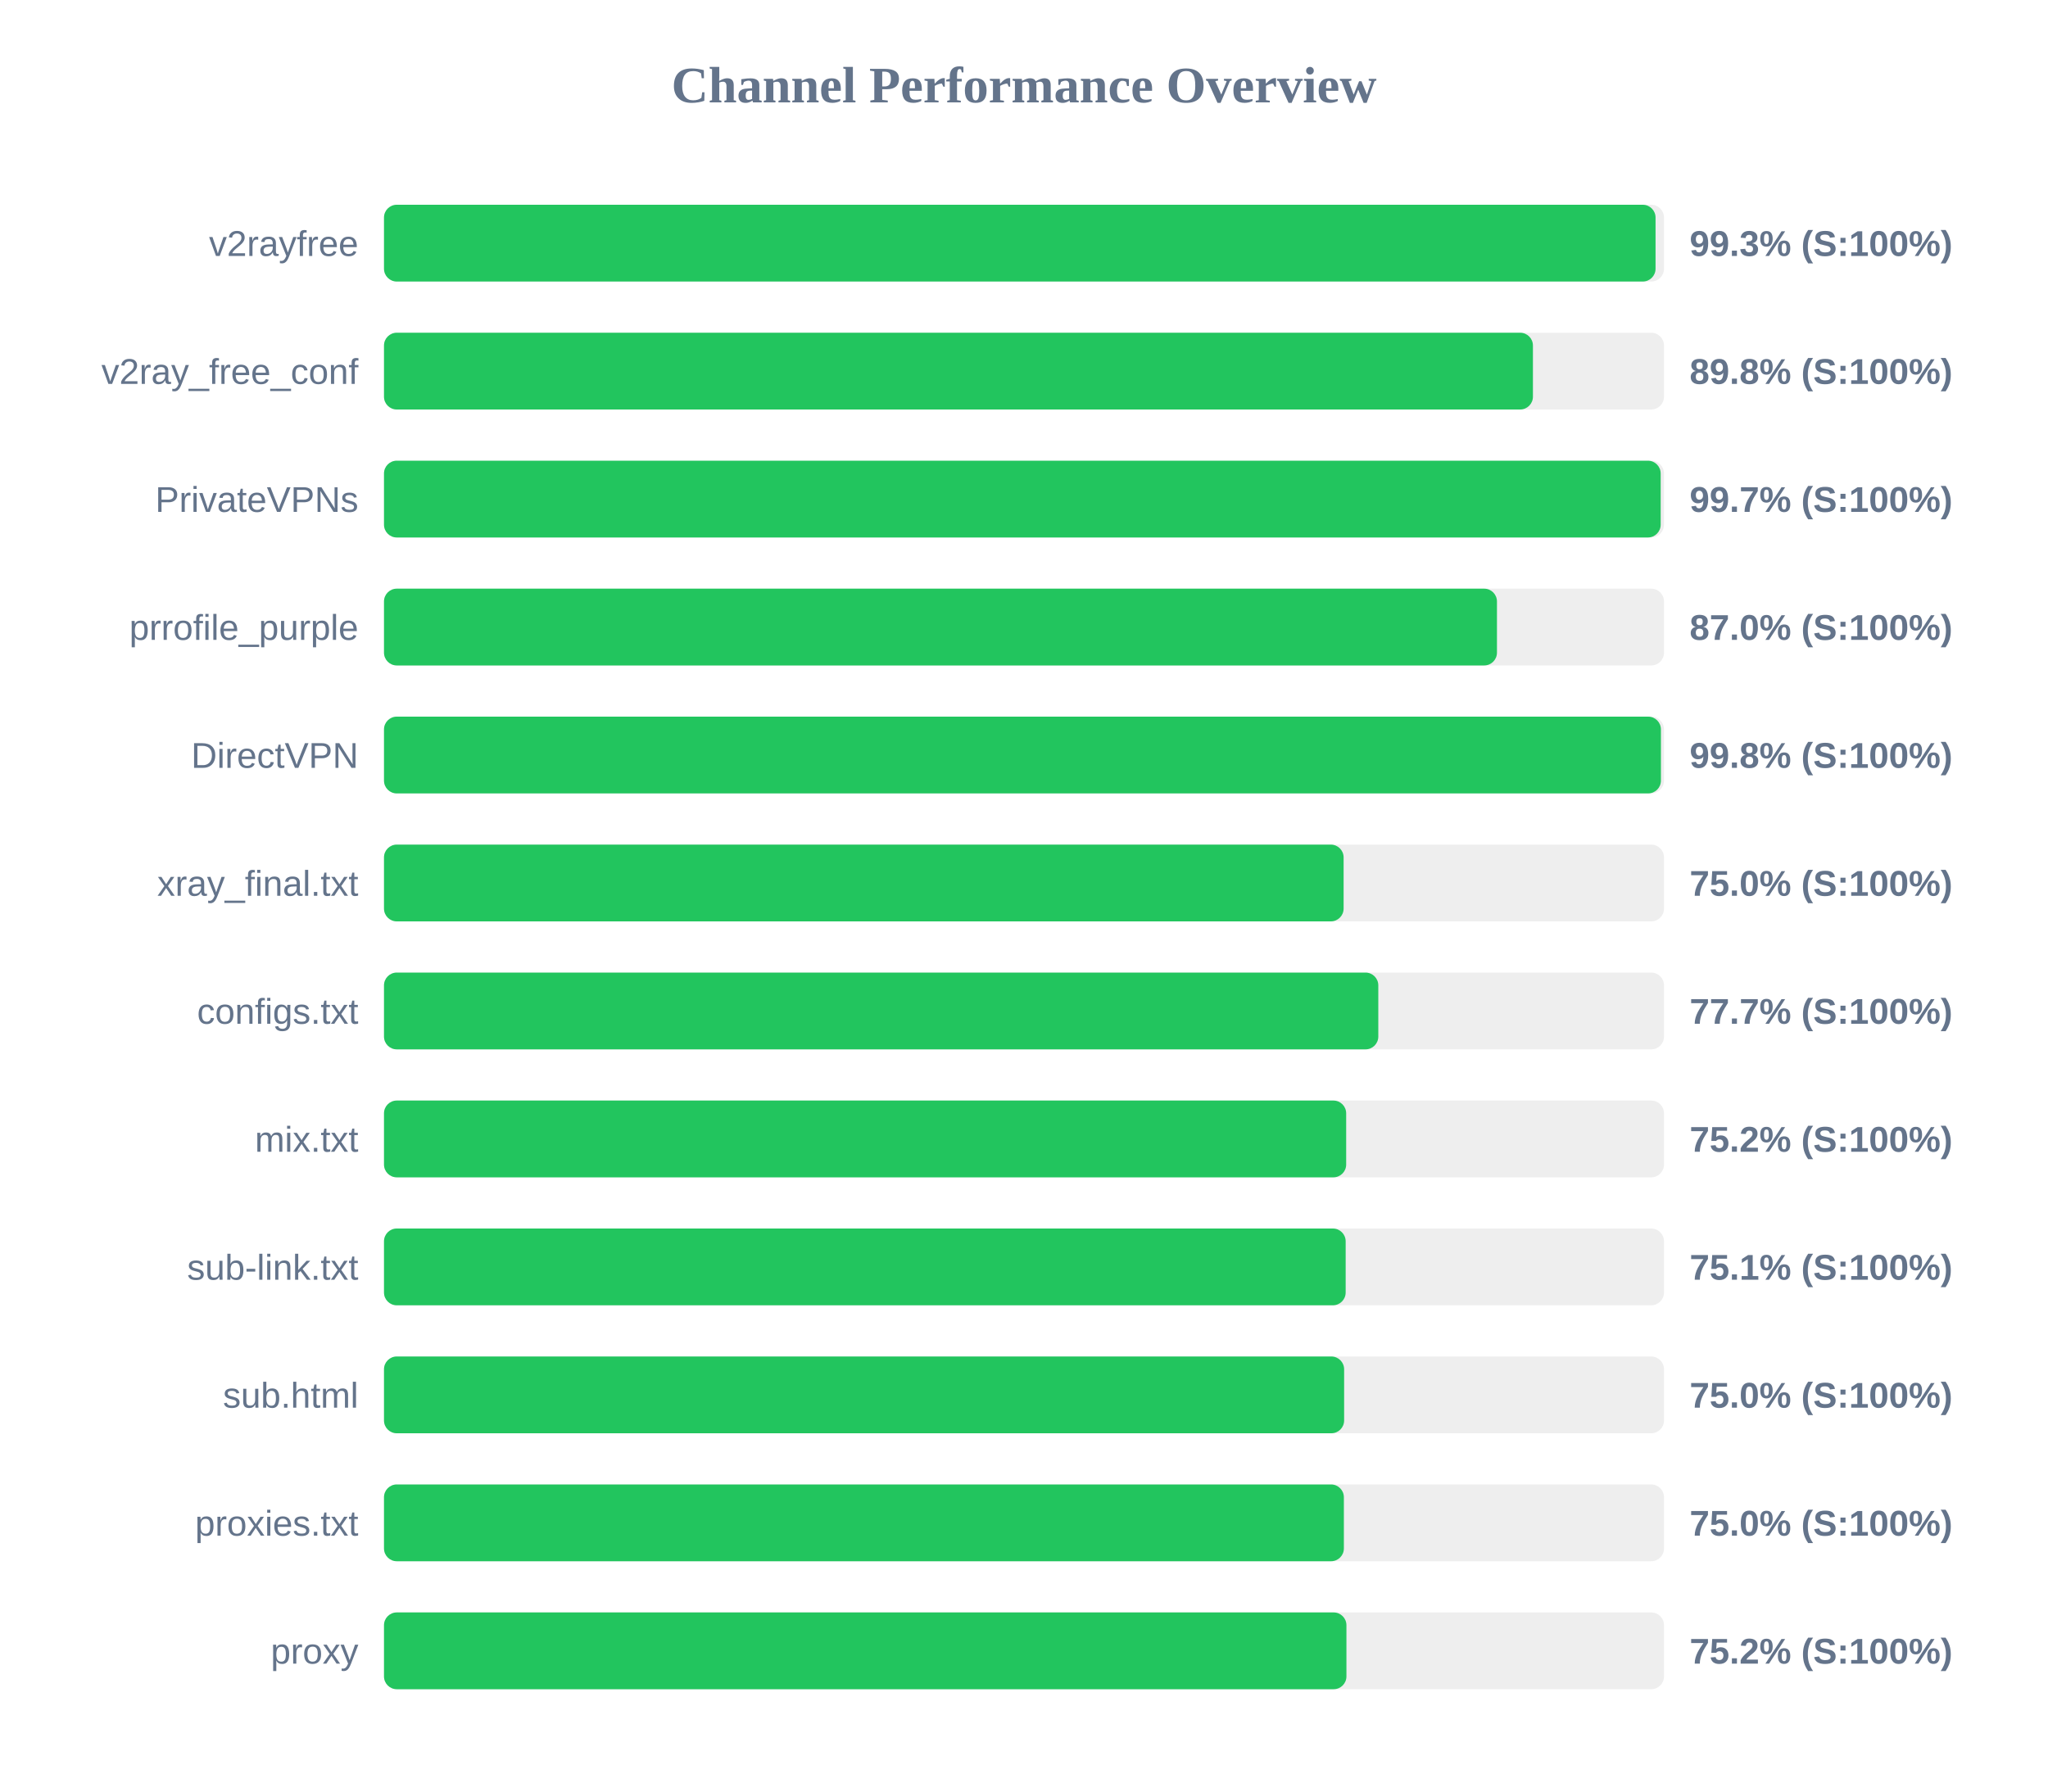
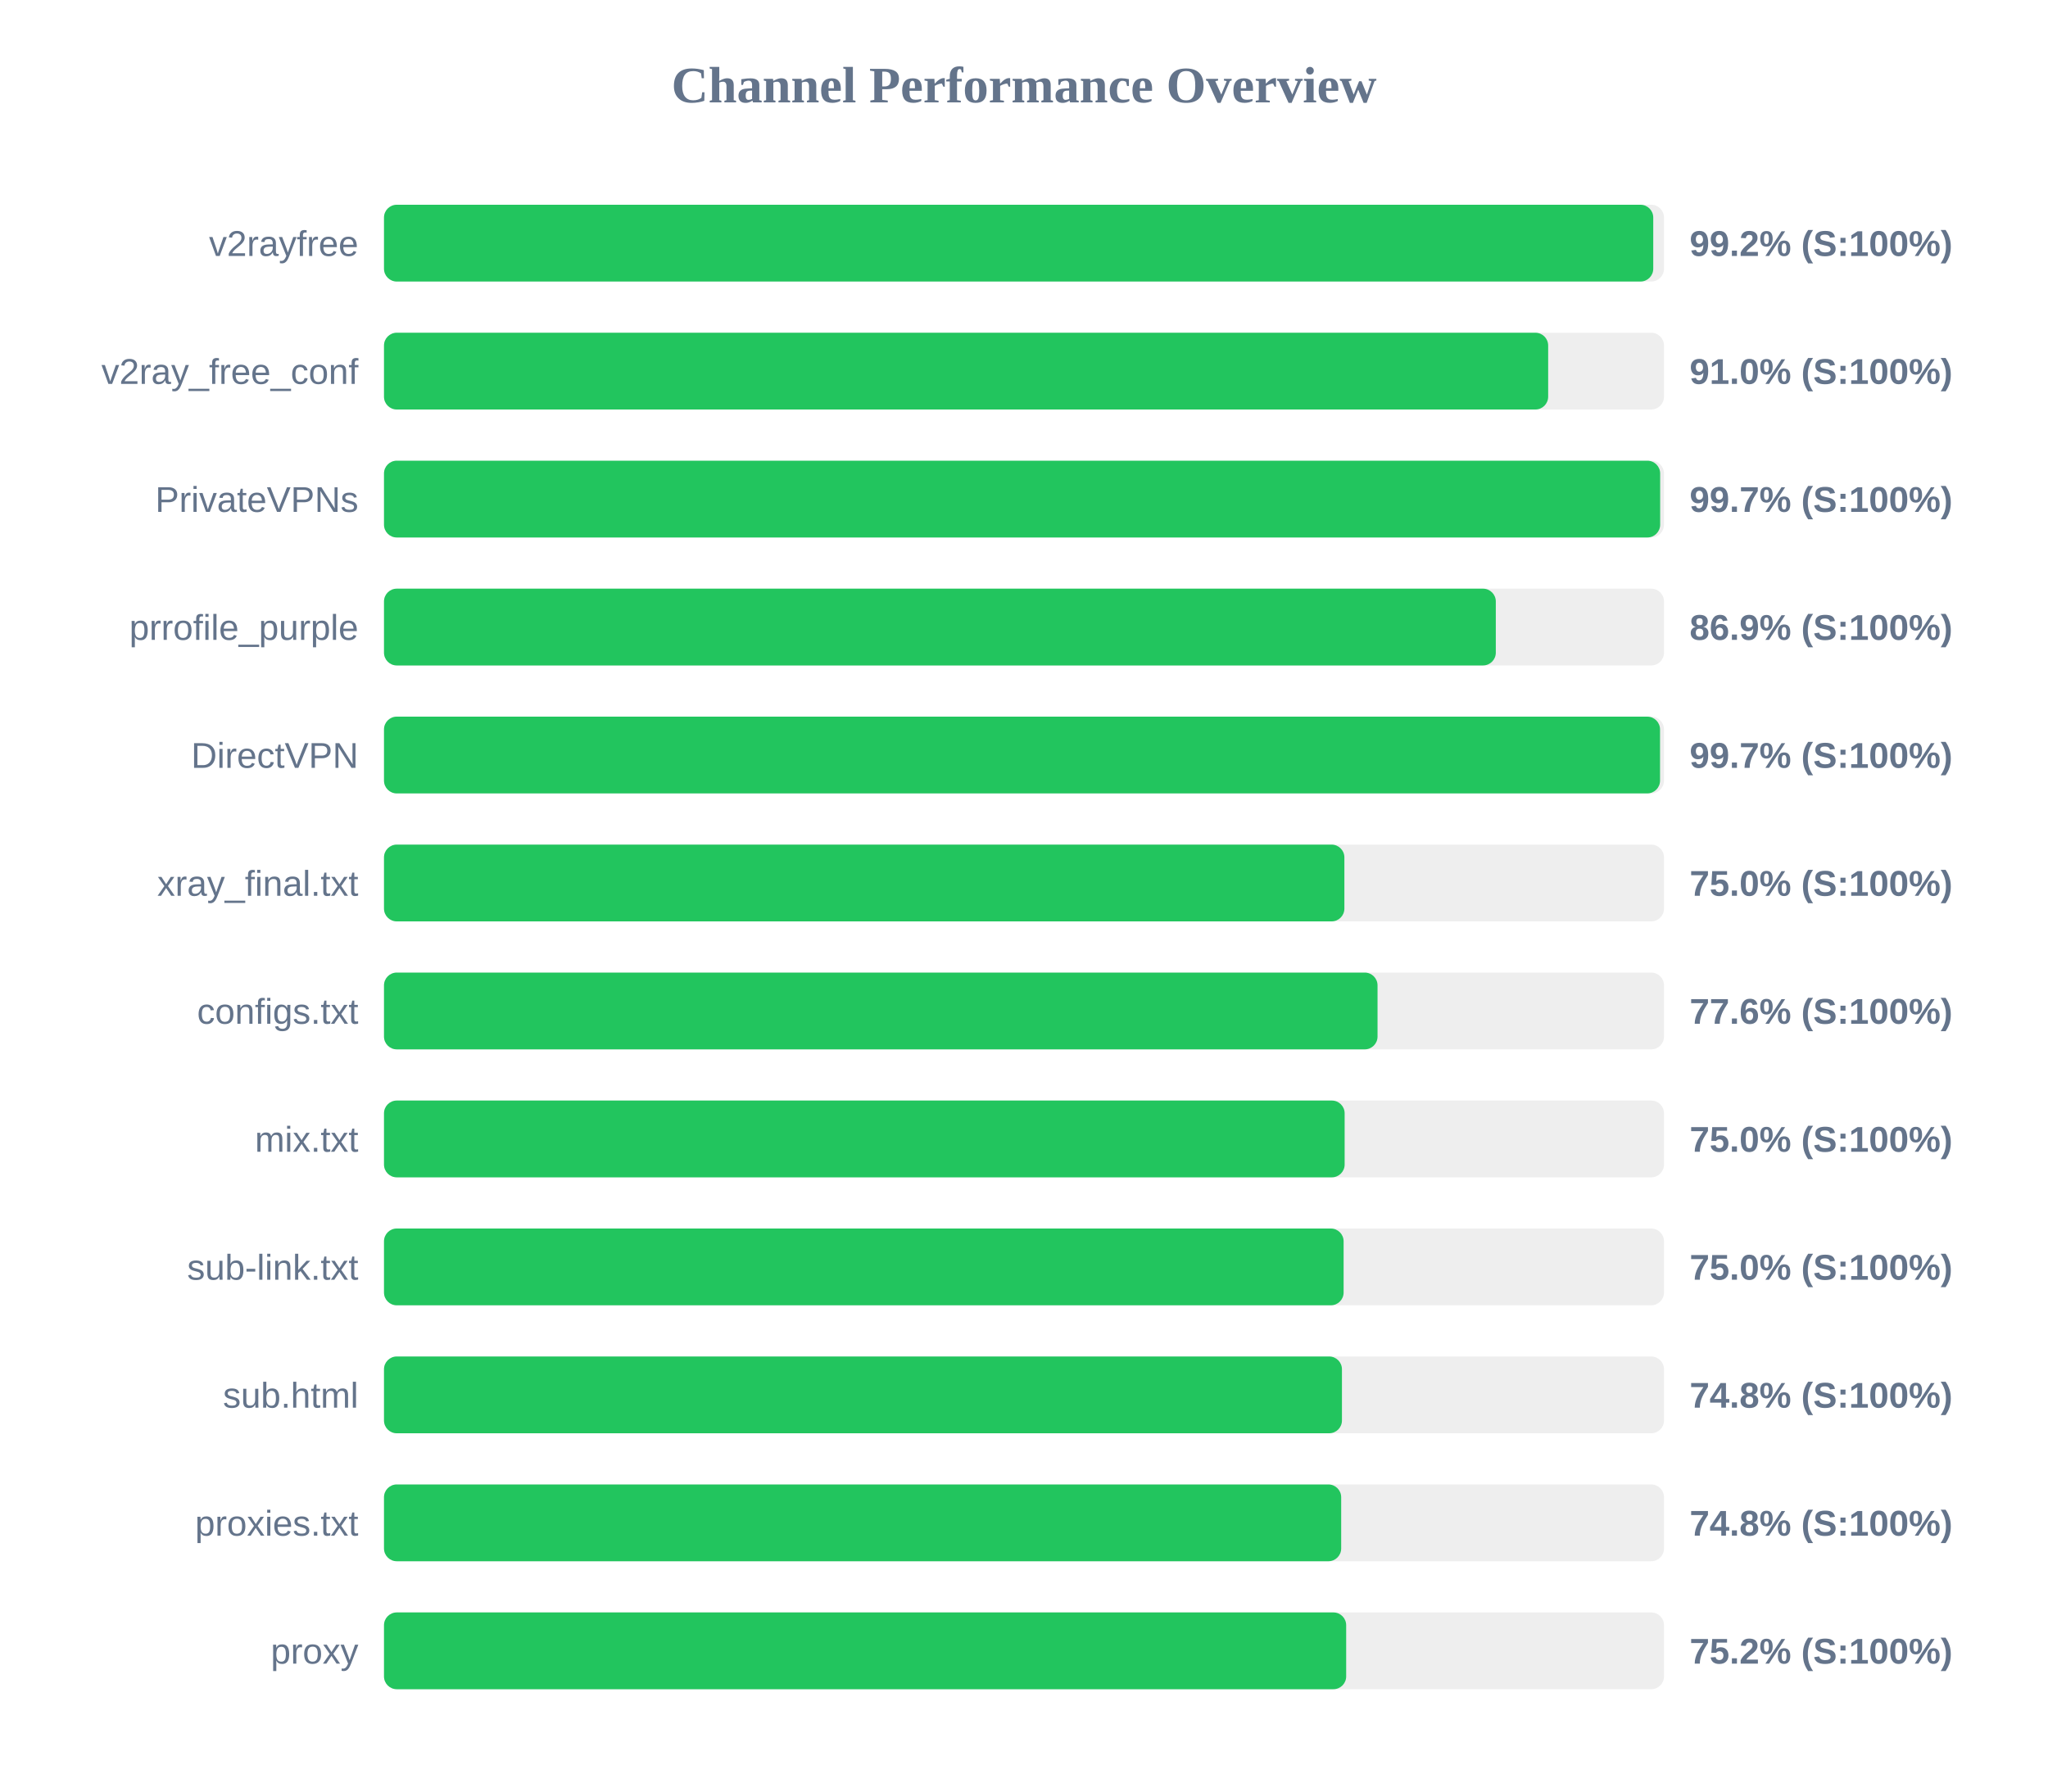
<svg xmlns="http://www.w3.org/2000/svg" width="800" height="700" version="1.1">
  <style>
        .row { font: 14px Arial; fill: #64748b; }
        .score { font: bold 14px Arial; fill: #64748b; }
    </style>
  <text x="400" y="40" text-anchor="middle" font-size="20px" font-weight="bold" fill="#64748b">Channel Performance Overview</text>
  <rect x="150" y="80" width="500" height="30" fill="#eee" rx="5" />
-   <rect x="150" y="80" width="496.7" height="30" fill="#22c55e" rx="5" />
+   <rect x="150" y="80" width="495.8" height="30" fill="#22c55e" rx="5" />
  <text x="140" y="100" text-anchor="end" class="row">v2rayfree</text>
-   <text x="660" y="100" text-anchor="start" class="score">99.3% (S:100%)</text>
+   <text x="660" y="100" text-anchor="start" class="score">99.2% (S:100%)</text>
  <rect x="150" y="130" width="500" height="30" fill="#eee" rx="5" />
-   <rect x="150" y="130" width="448.8" height="30" fill="#22c55e" rx="5" />
+   <rect x="150" y="130" width="454.75" height="30" fill="#22c55e" rx="5" />
  <text x="140" y="150" text-anchor="end" class="row">v2ray_free_conf</text>
-   <text x="660" y="150" text-anchor="start" class="score">89.8% (S:100%)</text>
+   <text x="660" y="150" text-anchor="start" class="score">91.0% (S:100%)</text>
  <rect x="150" y="180" width="500" height="30" fill="#eee" rx="5" />
-   <rect x="150" y="180" width="498.7" height="30" fill="#22c55e" rx="5" />
+   <rect x="150" y="180" width="498.5" height="30" fill="#22c55e" rx="5" />
  <text x="140" y="200" text-anchor="end" class="row">PrivateVPNs</text>
  <text x="660" y="200" text-anchor="start" class="score">99.7% (S:100%)</text>
  <rect x="150" y="230" width="500" height="30" fill="#eee" rx="5" />
-   <rect x="150" y="230" width="434.75" height="30" fill="#22c55e" rx="5" />
+   <rect x="150" y="230" width="434.3" height="30" fill="#22c55e" rx="5" />
  <text x="140" y="250" text-anchor="end" class="row">prrofile_purple</text>
-   <text x="660" y="250" text-anchor="start" class="score">87.0% (S:100%)</text>
+   <text x="660" y="250" text-anchor="start" class="score">86.9% (S:100%)</text>
  <rect x="150" y="280" width="500" height="30" fill="#eee" rx="5" />
-   <rect x="150" y="280" width="498.8" height="30" fill="#22c55e" rx="5" />
+   <rect x="150" y="280" width="498.45" height="30" fill="#22c55e" rx="5" />
  <text x="140" y="300" text-anchor="end" class="row">DirectVPN</text>
-   <text x="660" y="300" text-anchor="start" class="score">99.8% (S:100%)</text>
+   <text x="660" y="300" text-anchor="start" class="score">99.7% (S:100%)</text>
  <rect x="150" y="330" width="500" height="30" fill="#eee" rx="5" />
-   <rect x="150" y="330" width="374.85" height="30" fill="#22c55e" rx="5" />
+   <rect x="150" y="330" width="375.15" height="30" fill="#22c55e" rx="5" />
  <text x="140" y="350" text-anchor="end" class="row">xray_final.txt</text>
  <text x="660" y="350" text-anchor="start" class="score">75.0% (S:100%)</text>
  <rect x="150" y="380" width="500" height="30" fill="#eee" rx="5" />
-   <rect x="150" y="380" width="388.4" height="30" fill="#22c55e" rx="5" />
+   <rect x="150" y="380" width="388.1" height="30" fill="#22c55e" rx="5" />
  <text x="140" y="400" text-anchor="end" class="row">configs.txt</text>
-   <text x="660" y="400" text-anchor="start" class="score">77.7% (S:100%)</text>
+   <text x="660" y="400" text-anchor="start" class="score">77.6% (S:100%)</text>
  <rect x="150" y="430" width="500" height="30" fill="#eee" rx="5" />
-   <rect x="150" y="430" width="375.85" height="30" fill="#22c55e" rx="5" />
+   <rect x="150" y="430" width="375.25" height="30" fill="#22c55e" rx="5" />
  <text x="140" y="450" text-anchor="end" class="row">mix.txt</text>
-   <text x="660" y="450" text-anchor="start" class="score">75.2% (S:100%)</text>
+   <text x="660" y="450" text-anchor="start" class="score">75.0% (S:100%)</text>
  <rect x="150" y="480" width="500" height="30" fill="#eee" rx="5" />
-   <rect x="150" y="480" width="375.65" height="30" fill="#22c55e" rx="5" />
+   <rect x="150" y="480" width="374.85" height="30" fill="#22c55e" rx="5" />
  <text x="140" y="500" text-anchor="end" class="row">sub-link.txt</text>
-   <text x="660" y="500" text-anchor="start" class="score">75.1% (S:100%)</text>
+   <text x="660" y="500" text-anchor="start" class="score">75.0% (S:100%)</text>
  <rect x="150" y="530" width="500" height="30" fill="#eee" rx="5" />
-   <rect x="150" y="530" width="375.05" height="30" fill="#22c55e" rx="5" />
+   <rect x="150" y="530" width="374.2" height="30" fill="#22c55e" rx="5" />
  <text x="140" y="550" text-anchor="end" class="row">sub.html</text>
-   <text x="660" y="550" text-anchor="start" class="score">75.0% (S:100%)</text>
+   <text x="660" y="550" text-anchor="start" class="score">74.8% (S:100%)</text>
  <rect x="150" y="580" width="500" height="30" fill="#eee" rx="5" />
-   <rect x="150" y="580" width="374.95" height="30" fill="#22c55e" rx="5" />
+   <rect x="150" y="580" width="373.9" height="30" fill="#22c55e" rx="5" />
  <text x="140" y="600" text-anchor="end" class="row">proxies.txt</text>
-   <text x="660" y="600" text-anchor="start" class="score">75.0% (S:100%)</text>
+   <text x="660" y="600" text-anchor="start" class="score">74.8% (S:100%)</text>
  <rect x="150" y="630" width="500" height="30" fill="#eee" rx="5" />
-   <rect x="150" y="630" width="375.95" height="30" fill="#22c55e" rx="5" />
+   <rect x="150" y="630" width="375.85" height="30" fill="#22c55e" rx="5" />
  <text x="140" y="650" text-anchor="end" class="row">proxy</text>
  <text x="660" y="650" text-anchor="start" class="score">75.2% (S:100%)</text>
</svg>
